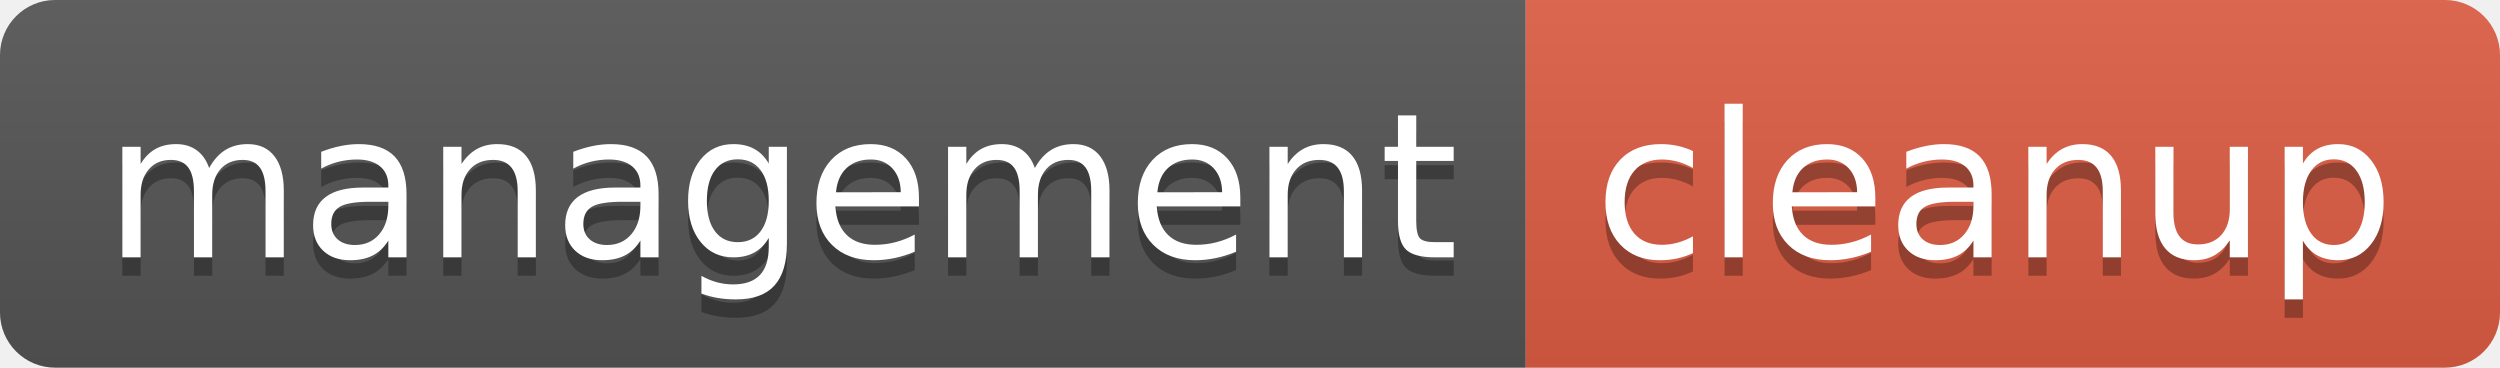
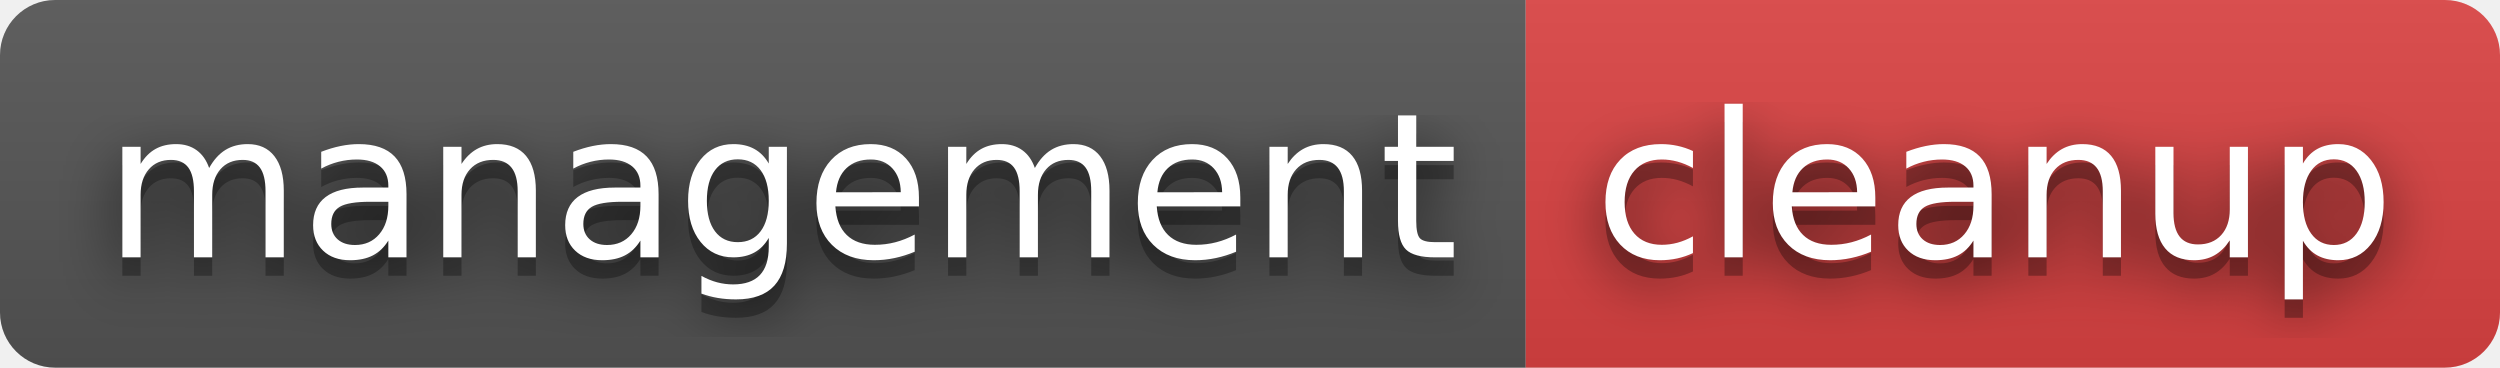
<svg xmlns="http://www.w3.org/2000/svg" width="136" height="20" role="img" aria-label="management: cleanup">
+   <filter id="blur">
+     <feGaussianBlur in="SourceGraphic" stdDeviation="16" />
+   </filter>
  <linearGradient id="s" x2="0" y2="100%">
    <stop offset="0" stop-color="#bbb" stop-opacity=".1" />
    <stop offset="1" stop-opacity=".1" />
  </linearGradient>
  <clipPath id="r">
    <rect width="136" height="20" rx="3" fill="#fff" />
  </clipPath>
  <g clip-path="url(#r)">
    <rect width="83" height="20" fill="#555" />
-     <rect x="83" width="53" height="20" fill="#e05d44" />
+     <rect x="83" width="53" height="20" fill="#dd4343" />
    <rect width="136" height="20" fill="url(#s)" />
  </g>
  <g fill="#fff" text-anchor="middle" font-family="Verdana,Geneva,DejaVu Sans,sans-serif" text-rendering="geometricPrecision" font-size="110">
+     <text aria-hidden="true" x="425" y="150" fill="#010101" fill-opacity=".80" filter="url(#blur)" transform="scale(.1)" textLength="730">management</text>
    <text aria-hidden="true" x="425" y="150" fill="#010101" fill-opacity=".3" transform="scale(.1)" textLength="730">management</text>
    <text x="425" y="140" transform="scale(.1)" fill="#fff" textLength="730">management</text>
+     <text aria-hidden="true" x="1085" y="150" fill="#010101" fill-opacity=".80" filter="url(#blur)" transform="scale(.1)" textLength="430">cleanup</text>
    <text aria-hidden="true" x="1085" y="150" fill="#010101" fill-opacity=".3" transform="scale(.1)" textLength="430">cleanup</text>
    <text x="1085" y="140" transform="scale(.1)" fill="#fff" textLength="430">cleanup</text>
  </g>
</svg>
